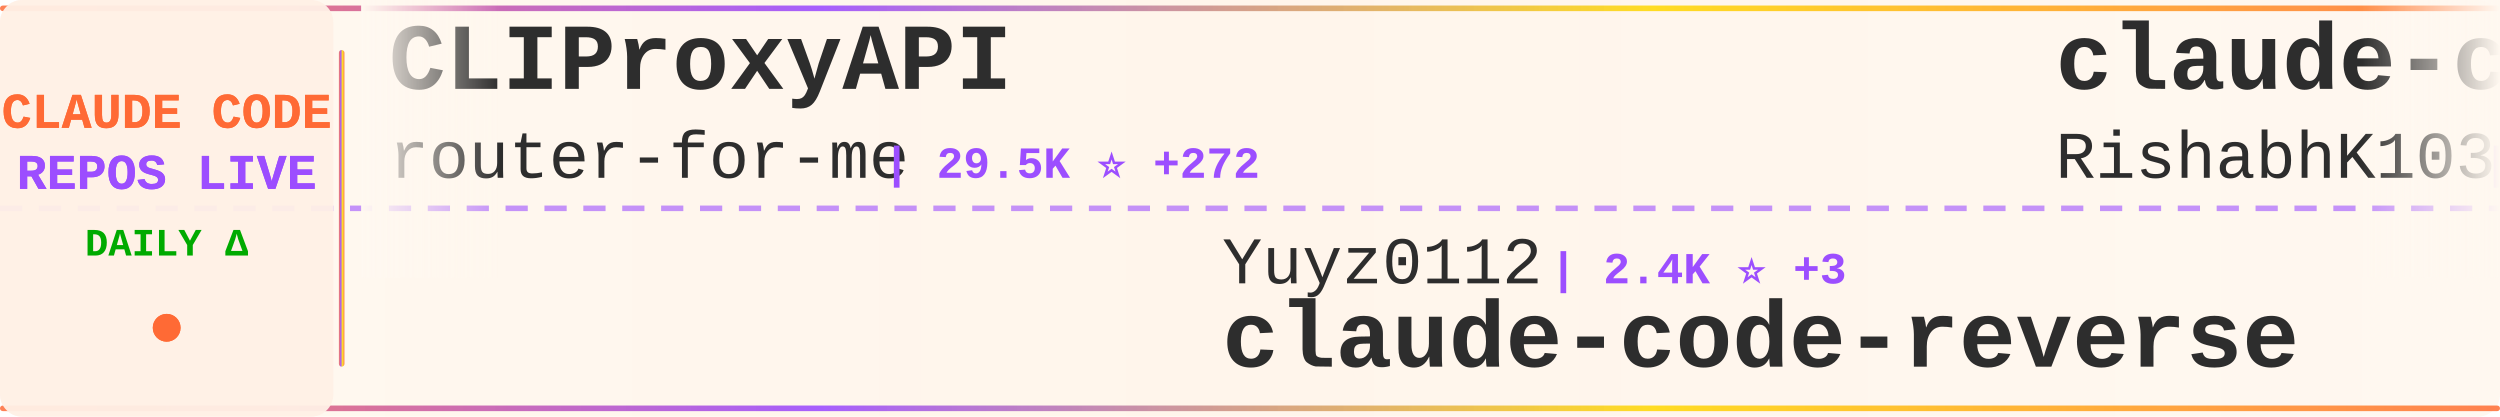
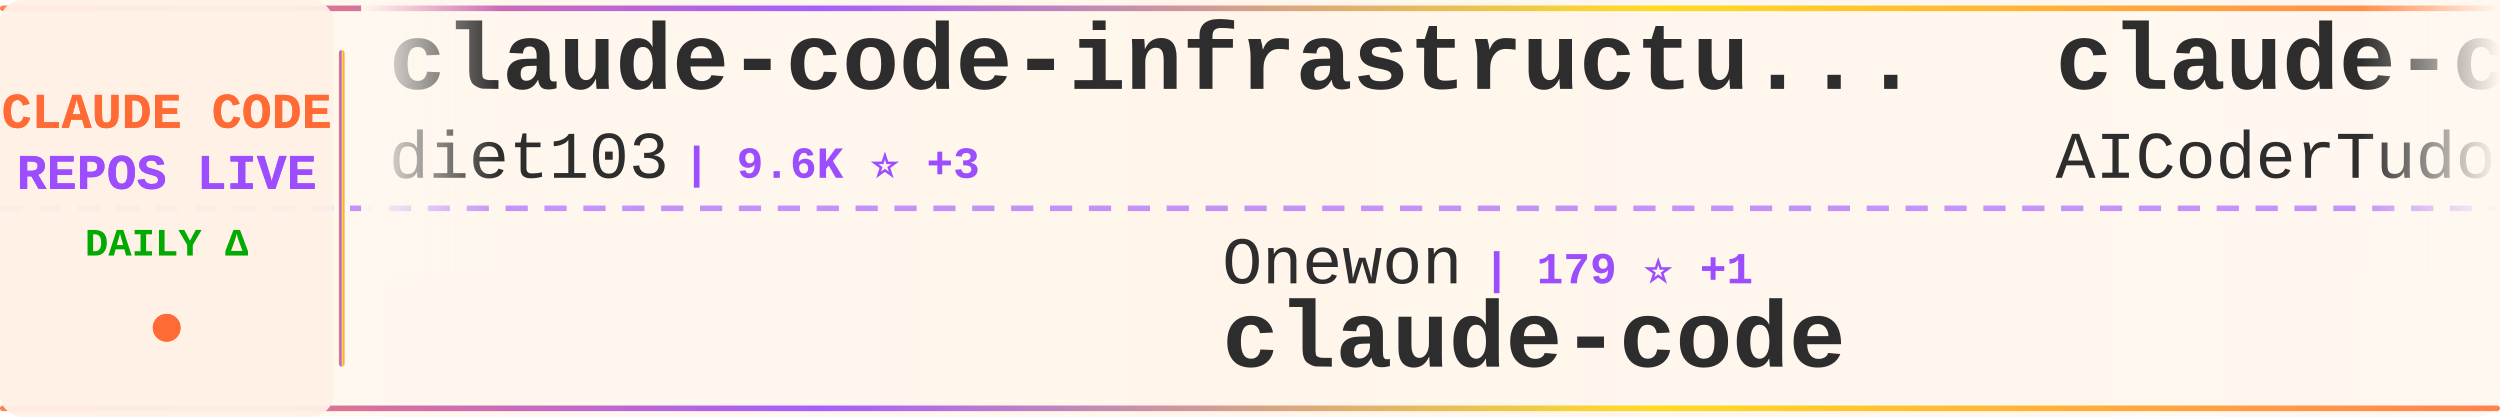
<svg xmlns="http://www.w3.org/2000/svg" width="900" height="150">
  <defs>
    <linearGradient id="tickerBg" x1="0%" y1="0%" x2="100%" y2="0%">
      <stop offset="0%" style="stop-color:#fff8f0;stop-opacity:0.98" />
      <stop offset="50%" style="stop-color:#fff5eb;stop-opacity:1" />
      <stop offset="100%" style="stop-color:#fff8f0;stop-opacity:0.98" />
    </linearGradient>
    <linearGradient id="borderGrad" x1="0%" y1="0%" x2="100%" y2="0%">
      <stop offset="0%" style="stop-color:#FF6B35;stop-opacity:0.85">
        <animate attributeName="stop-opacity" values="0.85;1;0.85" dur="2s" repeatCount="indefinite" />
      </stop>
      <stop offset="33%" style="stop-color:#9C4EFF;stop-opacity:0.9">
        <animate attributeName="stop-opacity" values="0.9;1;0.9" dur="2.2s" repeatCount="indefinite" />
      </stop>
      <stop offset="66%" style="stop-color:#FFD700;stop-opacity:0.85">
        <animate attributeName="stop-opacity" values="0.85;1;0.85" dur="1.8s" repeatCount="indefinite" />
      </stop>
      <stop offset="100%" style="stop-color:#FF6B35;stop-opacity:0.85">
        <animate attributeName="stop-opacity" values="0.85;1;0.85" dur="2s" repeatCount="indefinite" />
      </stop>
    </linearGradient>
    <filter id="textGlow">
      <feGaussianBlur stdDeviation="0.15" result="coloredBlur" />
      <feMerge>
        <feMergeNode in="coloredBlur" />
        <feMergeNode in="SourceGraphic" />
      </feMerge>
    </filter>
    <filter id="metricGlow">
      <feGaussianBlur stdDeviation="0.2" result="coloredBlur" />
      <feMerge>
        <feMergeNode in="coloredBlur" />
        <feMergeNode in="SourceGraphic" />
      </feMerge>
    </filter>
    <linearGradient id="leftFade" x1="0%" y1="0%" x2="100%" y2="0%">
      <stop offset="0%" style="stop-color:#fff8f0;stop-opacity:1" />
      <stop offset="100%" style="stop-color:#fff8f0;stop-opacity:0" />
    </linearGradient>
    <linearGradient id="rightFade" x1="0%" y1="0%" x2="100%" y2="0%">
      <stop offset="0%" style="stop-color:#fff8f0;stop-opacity:0" />
      <stop offset="100%" style="stop-color:#fff8f0;stop-opacity:1" />
    </linearGradient>
  </defs>
  <rect width="900" height="150" fill="url(#tickerBg)" rx="8" />
  <rect x="0" y="2" width="900" height="2" fill="url(#borderGrad)" rx="1" />
  <rect x="0" y="146" width="900" height="2" fill="url(#borderGrad)" rx="1" />
  <line x1="0" y1="75" x2="900" y2="75" stroke="#9C4EFF" stroke-width="2" stroke-dasharray="8 6" opacity="0.6" />
  <rect x="0" y="0" width="120" height="150" fill="#fff0e6" opacity="0.95" rx="8" />
  <text x="60" y="46" font-family="'Courier New', monospace" font-size="18" font-weight="bold" fill="#FF6B35" text-anchor="middle" filter="url(#textGlow)">
    CLAUDE CODE
  </text>
  <text x="60" y="68" font-family="'Courier New', monospace" font-size="18" font-weight="bold" fill="#9C4EFF" text-anchor="middle" filter="url(#textGlow)">
    REPOS LIVE
  </text>
  <text x="60" y="92" font-family="'Courier New', monospace" font-size="14" font-weight="bold" fill="#00aa00" text-anchor="middle">
    DAILY Δ
  </text>
  <circle cx="60" cy="118" r="5" fill="#FF6B35" filter="url(#metricGlow)">
    <animate attributeName="r" values="4;6;4" dur="1.5s" repeatCount="indefinite" />
    <animate attributeName="opacity" values="0.6;1;0.6" dur="1.5s" repeatCount="indefinite" />
  </circle>
  <rect x="122" y="18" width="2" height="114" fill="url(#borderGrad)" rx="1" />
  <clipPath id="tickerClip">
    <rect x="130" y="0" width="770" height="150" />
  </clipPath>
  <g clip-path="url(#tickerClip)">
    <g id="tickerItems">
      <animateTransform attributeName="transform" attributeType="XML" type="translate" from="0 0" to="-3000 0" dur="54s" repeatCount="indefinite" />
      <g transform="translate(0, 0)">
-         <text x="140" y="32" font-family="'Courier New', monospace" font-size="34" font-weight="bold" fill="#2d2d2d">CLIProxyAPI</text>
-         <text x="140" y="64" font-family="'Courier New', monospace" font-size="24" font-weight="normal" fill="#2d2d2d" opacity="1.0">router-for-me</text>
-         <text x="318" y="64" font-family="'Courier New', monospace" font-size="16" font-weight="bold" fill="#9C4EFF"> | 29.5K ⭐ +272</text>
+         <text x="140" y="32" font-family="'Courier New', monospace" font-size="34" font-weight="bold" fill="#2d2d2d">claude-code-infrastructu...</text>
+         <text x="140" y="64" font-family="'Courier New', monospace" font-size="24" font-weight="normal" fill="#2d2d2d" opacity="1.0">diet103</text>
+         <text x="246" y="64" font-family="'Courier New', monospace" font-size="16" font-weight="bold" fill="#9C4EFF"> | 9.6K ⭐ +3</text>
      </g>
      <g transform="translate(300, 0)">
-         <text x="140" y="102" font-family="'Courier New', monospace" font-size="24" font-weight="normal" fill="#2d2d2d" opacity="1.0">Yuyz0112</text>
-         <text x="258" y="102" font-family="'Courier New', monospace" font-size="16" font-weight="bold" fill="#9C4EFF"> | 2.4K ⭐ +3</text>
-         <text x="140" y="132" font-family="'Courier New', monospace" font-size="34" font-weight="bold" fill="#2d2d2d">claude-code-reverse</text>
+         <text x="140" y="102" font-family="'Courier New', monospace" font-size="24" font-weight="normal" fill="#2d2d2d" opacity="1.0">Onewon</text>
+         <text x="234" y="102" font-family="'Courier New', monospace" font-size="16" font-weight="bold" fill="#9C4EFF"> | 179 ⭐ +1</text>
+         <text x="140" y="132" font-family="'Courier New', monospace" font-size="34" font-weight="bold" fill="#2d2d2d">claude-code</text>
      </g>
      <g transform="translate(600, 0)">
-         <text x="140" y="32" font-family="'Courier New', monospace" font-size="34" font-weight="bold" fill="#2d2d2d">claude-code</text>
-         <text x="140" y="64" font-family="'Courier New', monospace" font-size="24" font-weight="normal" fill="#2d2d2d" opacity="1.0">RishabhK103</text>
-         <text x="294" y="64" font-family="'Courier New', monospace" font-size="16" font-weight="bold" fill="#9C4EFF"> | 70 ⭐</text>
+         <text x="140" y="32" font-family="'Courier New', monospace" font-size="34" font-weight="bold" fill="#2d2d2d">claude-code-tudou</text>
+         <text x="140" y="64" font-family="'Courier New', monospace" font-size="24" font-weight="normal" fill="#2d2d2d" opacity="1.0">AICoderTudou</text>
+         <text x="306" y="64" font-family="'Courier New', monospace" font-size="16" font-weight="bold" fill="#9C4EFF"> | 496 ⭐</text>
      </g>
      <g transform="translate(900, 0)">
-         <text x="140" y="102" font-family="'Courier New', monospace" font-size="24" font-weight="normal" fill="#2d2d2d" opacity="1.0">ghuntley</text>
-         <text x="258" y="102" font-family="'Courier New', monospace" font-size="16" font-weight="bold" fill="#9C4EFF"> | 973 ⭐</text>
-         <text x="140" y="132" font-family="'Courier New', monospace" font-size="34" font-weight="bold" fill="#2d2d2d">claude-code-source-code-...</text>
+         <text x="140" y="102" font-family="'Courier New', monospace" font-size="24" font-weight="normal" fill="#2d2d2d" opacity="1.0">hangsman</text>
+         <text x="258" y="102" font-family="'Courier New', monospace" font-size="16" font-weight="bold" fill="#9C4EFF"> | 763 ⭐ +1</text>
+         <text x="140" y="132" font-family="'Courier New', monospace" font-size="34" font-weight="bold" fill="#2d2d2d">claude-code-source</text>
      </g>
      <g transform="translate(1200, 0)">
-         <text x="140" y="32" font-family="'Courier New', monospace" font-size="34" font-weight="bold" fill="#2d2d2d">claude-code</text>
-         <text x="140" y="64" font-family="'Courier New', monospace" font-size="24" font-weight="normal" fill="#2d2d2d" opacity="1.0">anthropics</text>
-         <text x="282" y="64" font-family="'Courier New', monospace" font-size="16" font-weight="bold" fill="#9C4EFF"> | 118.9K ⭐ +397</text>
+         <text x="140" y="32" font-family="'Courier New', monospace" font-size="34" font-weight="bold" fill="#2d2d2d">claude-code-hub</text>
+         <text x="140" y="64" font-family="'Courier New', monospace" font-size="24" font-weight="normal" fill="#2d2d2d" opacity="1.0">ding113</text>
+         <text x="246" y="64" font-family="'Courier New', monospace" font-size="16" font-weight="bold" fill="#9C4EFF"> | 2.7K ⭐ +16</text>
      </g>
      <g transform="translate(1500, 0)">
-         <text x="140" y="102" font-family="'Courier New', monospace" font-size="24" font-weight="normal" fill="#2d2d2d" opacity="1.0">Maciek-roboblog</text>
-         <text x="342" y="102" font-family="'Courier New', monospace" font-size="16" font-weight="bold" fill="#9C4EFF"> | 7.8K ⭐ +21</text>
-         <text x="140" y="132" font-family="'Courier New', monospace" font-size="34" font-weight="bold" fill="#2d2d2d">Claude-Code-Usage-Monito...</text>
+         <text x="140" y="102" font-family="'Courier New', monospace" font-size="24" font-weight="normal" fill="#2d2d2d" opacity="1.0">Cranot</text>
+         <text x="234" y="102" font-family="'Courier New', monospace" font-size="16" font-weight="bold" fill="#9C4EFF"> | 2.6K ⭐ +2</text>
+         <text x="140" y="132" font-family="'Courier New', monospace" font-size="34" font-weight="bold" fill="#2d2d2d">claude-code-guide</text>
      </g>
      <g transform="translate(1800, 0)">
-         <text x="140" y="32" font-family="'Courier New', monospace" font-size="34" font-weight="bold" fill="#2d2d2d">claude-code-best-practic...</text>
-         <text x="140" y="64" font-family="'Courier New', monospace" font-size="24" font-weight="normal" fill="#2d2d2d" opacity="1.0">shanraisshan</text>
-         <text x="306" y="64" font-family="'Courier New', monospace" font-size="16" font-weight="bold" fill="#9C4EFF"> | 49.1K ⭐ +456</text>
-       </g>
-       <g transform="translate(2100, 0)">
-         <text x="140" y="102" font-family="'Courier New', monospace" font-size="24" font-weight="normal" fill="#2d2d2d" opacity="1.0">lowcortisolprogrammer</text>
-         <text x="414" y="102" font-family="'Courier New', monospace" font-size="16" font-weight="bold" fill="#9C4EFF"> | 173 ⭐</text>
-         <text x="140" y="132" font-family="'Courier New', monospace" font-size="34" font-weight="bold" fill="#2d2d2d">claude-code</text>
-       </g>
-       <g transform="translate(2400, 0)">
        <text x="140" y="32" font-family="'Courier New', monospace" font-size="34" font-weight="bold" fill="#2d2d2d">claude-code-source</text>
        <text x="140" y="64" font-family="'Courier New', monospace" font-size="24" font-weight="normal" fill="#2d2d2d" opacity="1.0">JrCx7scC</text>
        <text x="258" y="64" font-family="'Courier New', monospace" font-size="16" font-weight="bold" fill="#9C4EFF"> | 362 ⭐ +1</text>
      </g>
+       <g transform="translate(2100, 0)">
+         <text x="140" y="102" font-family="'Courier New', monospace" font-size="24" font-weight="normal" fill="#2d2d2d" opacity="1.0">anthropics</text>
+         <text x="282" y="102" font-family="'Courier New', monospace" font-size="16" font-weight="bold" fill="#9C4EFF"> | 4.4K ⭐ +23</text>
+         <text x="140" y="132" font-family="'Courier New', monospace" font-size="34" font-weight="bold" fill="#2d2d2d">claude-code-security-rev...</text>
+       </g>
+       <g transform="translate(2400, 0)">
+         <text x="140" y="32" font-family="'Courier New', monospace" font-size="34" font-weight="bold" fill="#2d2d2d">claude-code-webui</text>
+         <text x="140" y="64" font-family="'Courier New', monospace" font-size="24" font-weight="normal" fill="#2d2d2d" opacity="1.0">sugyan</text>
+         <text x="234" y="64" font-family="'Courier New', monospace" font-size="16" font-weight="bold" fill="#9C4EFF"> | 1.1K ⭐ +2</text>
+       </g>
      <g transform="translate(2700, 0)">
-         <text x="140" y="102" font-family="'Courier New', monospace" font-size="24" font-weight="normal" fill="#2d2d2d" opacity="1.0">lintsinghua</text>
-         <text x="294" y="102" font-family="'Courier New', monospace" font-size="16" font-weight="bold" fill="#9C4EFF"> | 3.0K ⭐ +30</text>
-         <text x="140" y="132" font-family="'Courier New', monospace" font-size="34" font-weight="bold" fill="#2d2d2d">claude-code-book</text>
+         <text x="140" y="102" font-family="'Courier New', monospace" font-size="24" font-weight="normal" fill="#2d2d2d" opacity="1.0">rohitg00</text>
+         <text x="258" y="102" font-family="'Courier New', monospace" font-size="16" font-weight="bold" fill="#9C4EFF"> | 1.5K ⭐ +14</text>
+         <text x="140" y="132" font-family="'Courier New', monospace" font-size="34" font-weight="bold" fill="#2d2d2d">awesome-claude-code-tool...</text>
      </g>
      <g transform="translate(3000, 0)">
-         <text x="140" y="32" font-family="'Courier New', monospace" font-size="34" font-weight="bold" fill="#2d2d2d">CLIProxyAPI</text>
-         <text x="140" y="64" font-family="'Courier New', monospace" font-size="24" font-weight="normal" fill="#2d2d2d" opacity="1.0">router-for-me</text>
-         <text x="318" y="64" font-family="'Courier New', monospace" font-size="16" font-weight="bold" fill="#9C4EFF"> | 29.5K ⭐ +272</text>
+         <text x="140" y="32" font-family="'Courier New', monospace" font-size="34" font-weight="bold" fill="#2d2d2d">claude-code-infrastructu...</text>
+         <text x="140" y="64" font-family="'Courier New', monospace" font-size="24" font-weight="normal" fill="#2d2d2d" opacity="1.0">diet103</text>
+         <text x="246" y="64" font-family="'Courier New', monospace" font-size="16" font-weight="bold" fill="#9C4EFF"> | 9.6K ⭐ +3</text>
      </g>
      <g transform="translate(3300, 0)">
-         <text x="140" y="102" font-family="'Courier New', monospace" font-size="24" font-weight="normal" fill="#2d2d2d" opacity="1.0">Yuyz0112</text>
-         <text x="258" y="102" font-family="'Courier New', monospace" font-size="16" font-weight="bold" fill="#9C4EFF"> | 2.4K ⭐ +3</text>
-         <text x="140" y="132" font-family="'Courier New', monospace" font-size="34" font-weight="bold" fill="#2d2d2d">claude-code-reverse</text>
+         <text x="140" y="102" font-family="'Courier New', monospace" font-size="24" font-weight="normal" fill="#2d2d2d" opacity="1.0">Onewon</text>
+         <text x="234" y="102" font-family="'Courier New', monospace" font-size="16" font-weight="bold" fill="#9C4EFF"> | 179 ⭐ +1</text>
+         <text x="140" y="132" font-family="'Courier New', monospace" font-size="34" font-weight="bold" fill="#2d2d2d">claude-code</text>
      </g>
      <g transform="translate(3600, 0)">
-         <text x="140" y="32" font-family="'Courier New', monospace" font-size="34" font-weight="bold" fill="#2d2d2d">claude-code</text>
-         <text x="140" y="64" font-family="'Courier New', monospace" font-size="24" font-weight="normal" fill="#2d2d2d" opacity="1.0">RishabhK103</text>
-         <text x="294" y="64" font-family="'Courier New', monospace" font-size="16" font-weight="bold" fill="#9C4EFF"> | 70 ⭐</text>
+         <text x="140" y="32" font-family="'Courier New', monospace" font-size="34" font-weight="bold" fill="#2d2d2d">claude-code-tudou</text>
+         <text x="140" y="64" font-family="'Courier New', monospace" font-size="24" font-weight="normal" fill="#2d2d2d" opacity="1.0">AICoderTudou</text>
+         <text x="306" y="64" font-family="'Courier New', monospace" font-size="16" font-weight="bold" fill="#9C4EFF"> | 496 ⭐</text>
      </g>
      <g transform="translate(3900, 0)">
-         <text x="140" y="102" font-family="'Courier New', monospace" font-size="24" font-weight="normal" fill="#2d2d2d" opacity="1.0">ghuntley</text>
-         <text x="258" y="102" font-family="'Courier New', monospace" font-size="16" font-weight="bold" fill="#9C4EFF"> | 973 ⭐</text>
-         <text x="140" y="132" font-family="'Courier New', monospace" font-size="34" font-weight="bold" fill="#2d2d2d">claude-code-source-code-...</text>
+         <text x="140" y="102" font-family="'Courier New', monospace" font-size="24" font-weight="normal" fill="#2d2d2d" opacity="1.0">hangsman</text>
+         <text x="258" y="102" font-family="'Courier New', monospace" font-size="16" font-weight="bold" fill="#9C4EFF"> | 763 ⭐ +1</text>
+         <text x="140" y="132" font-family="'Courier New', monospace" font-size="34" font-weight="bold" fill="#2d2d2d">claude-code-source</text>
      </g>
    </g>
  </g>
  <rect x="130" y="0" width="50" height="100" fill="url(#leftFade)" />
  <rect x="850" y="0" width="50" height="100" fill="url(#rightFade)" />
</svg>
